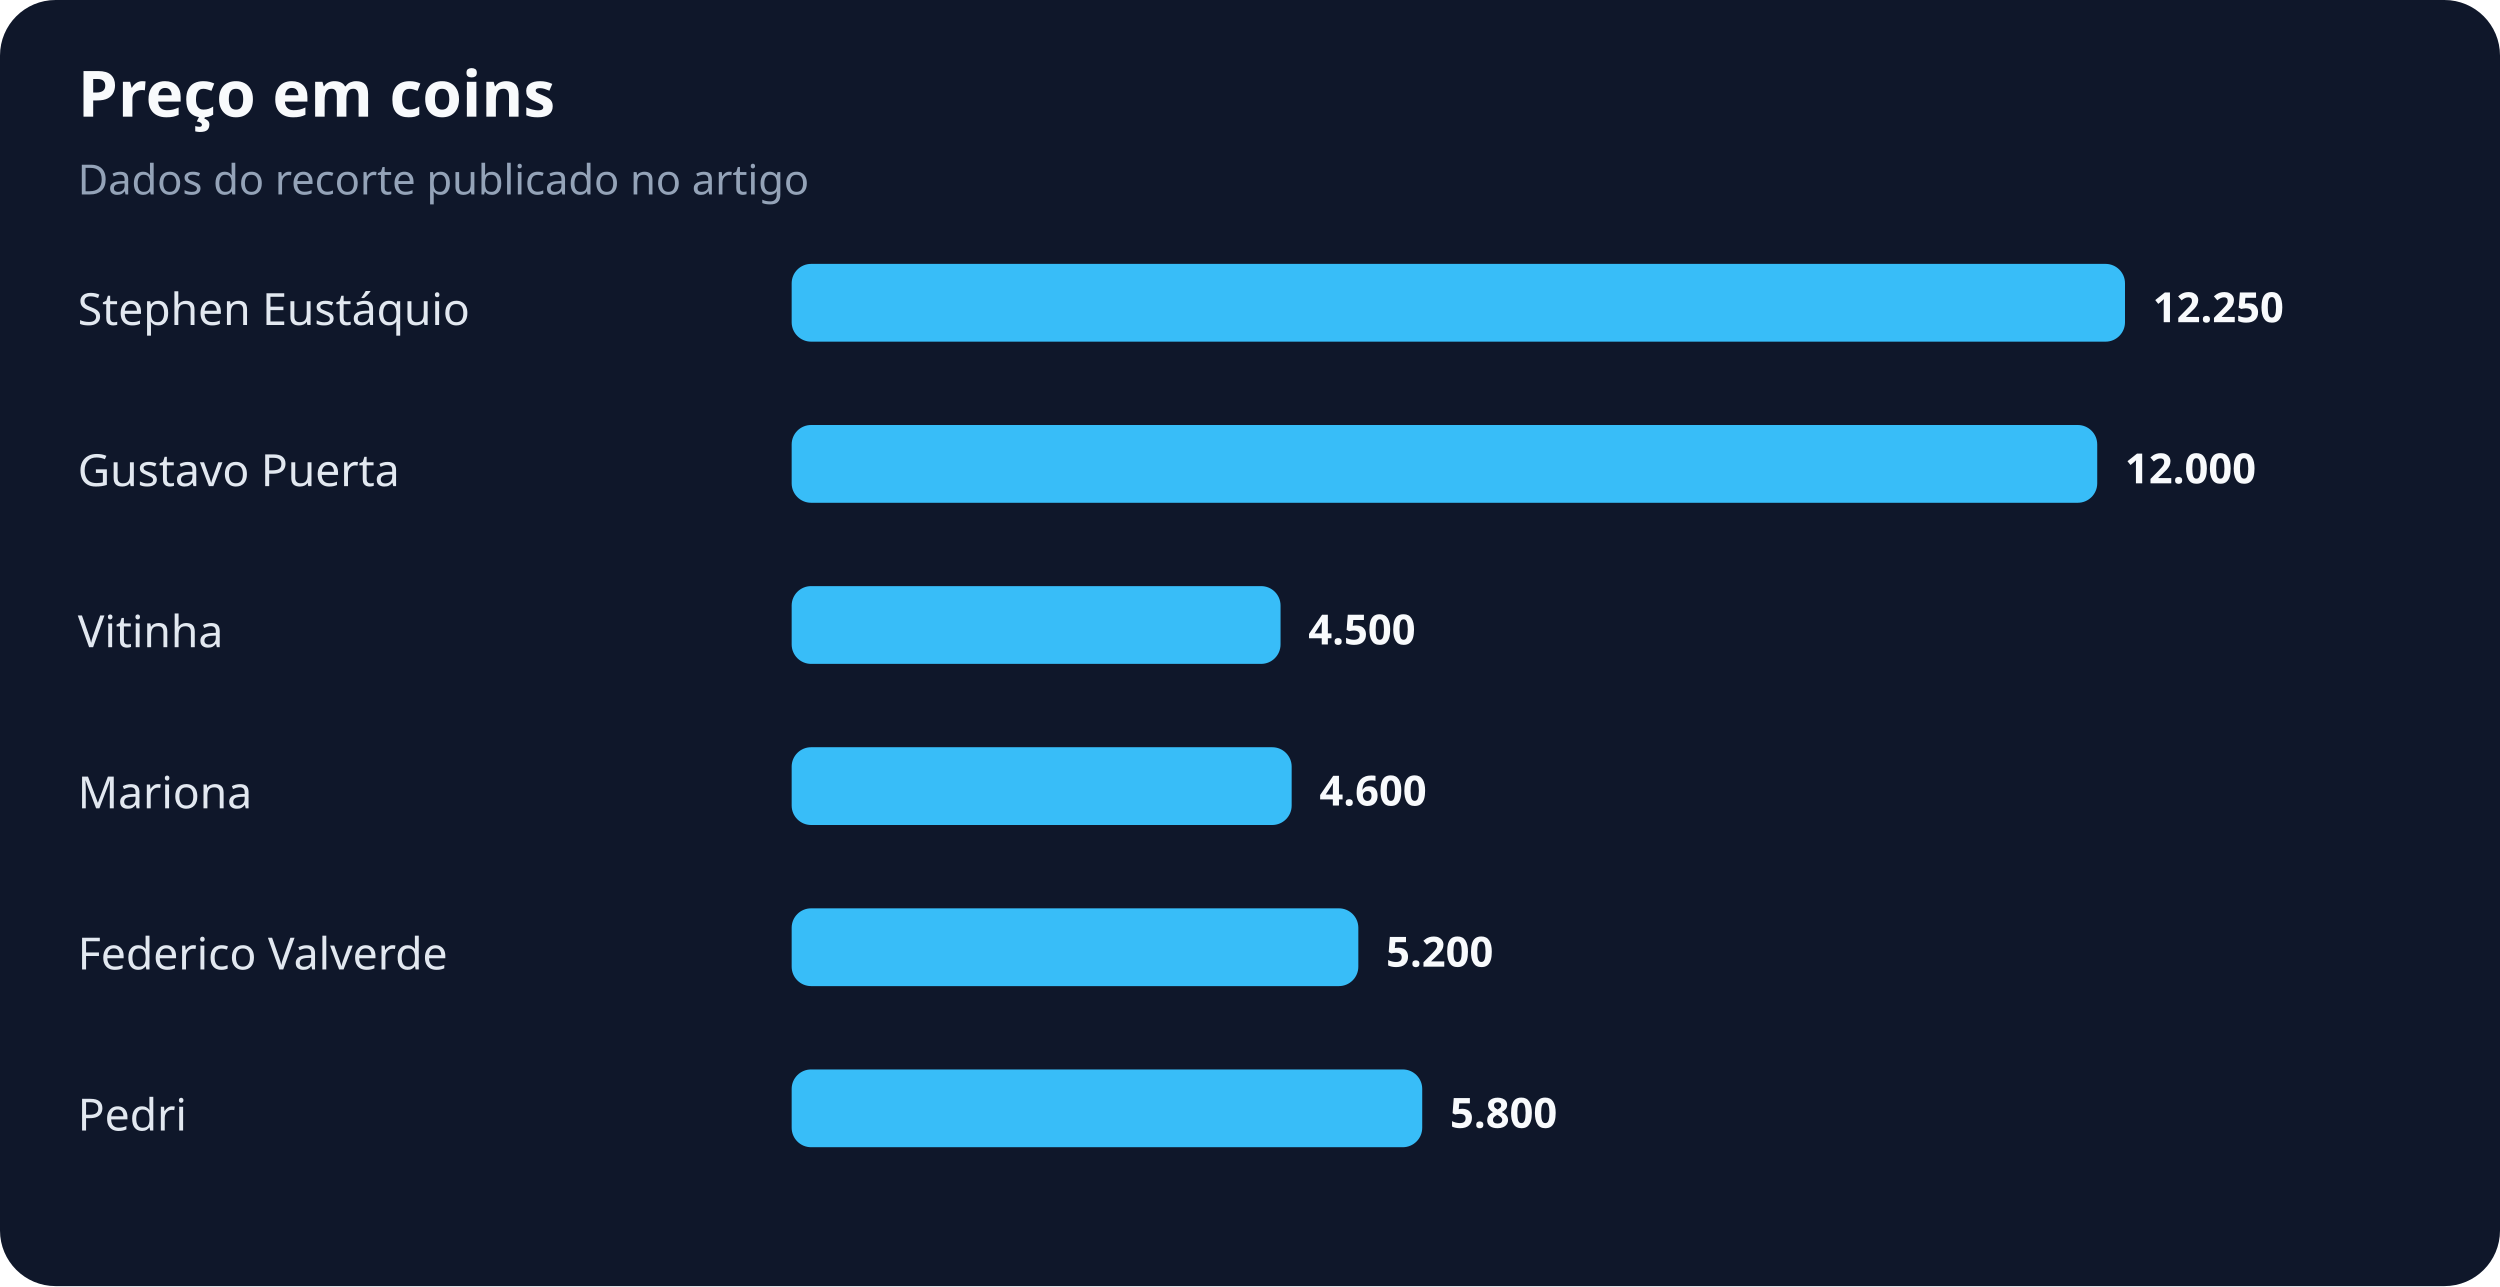
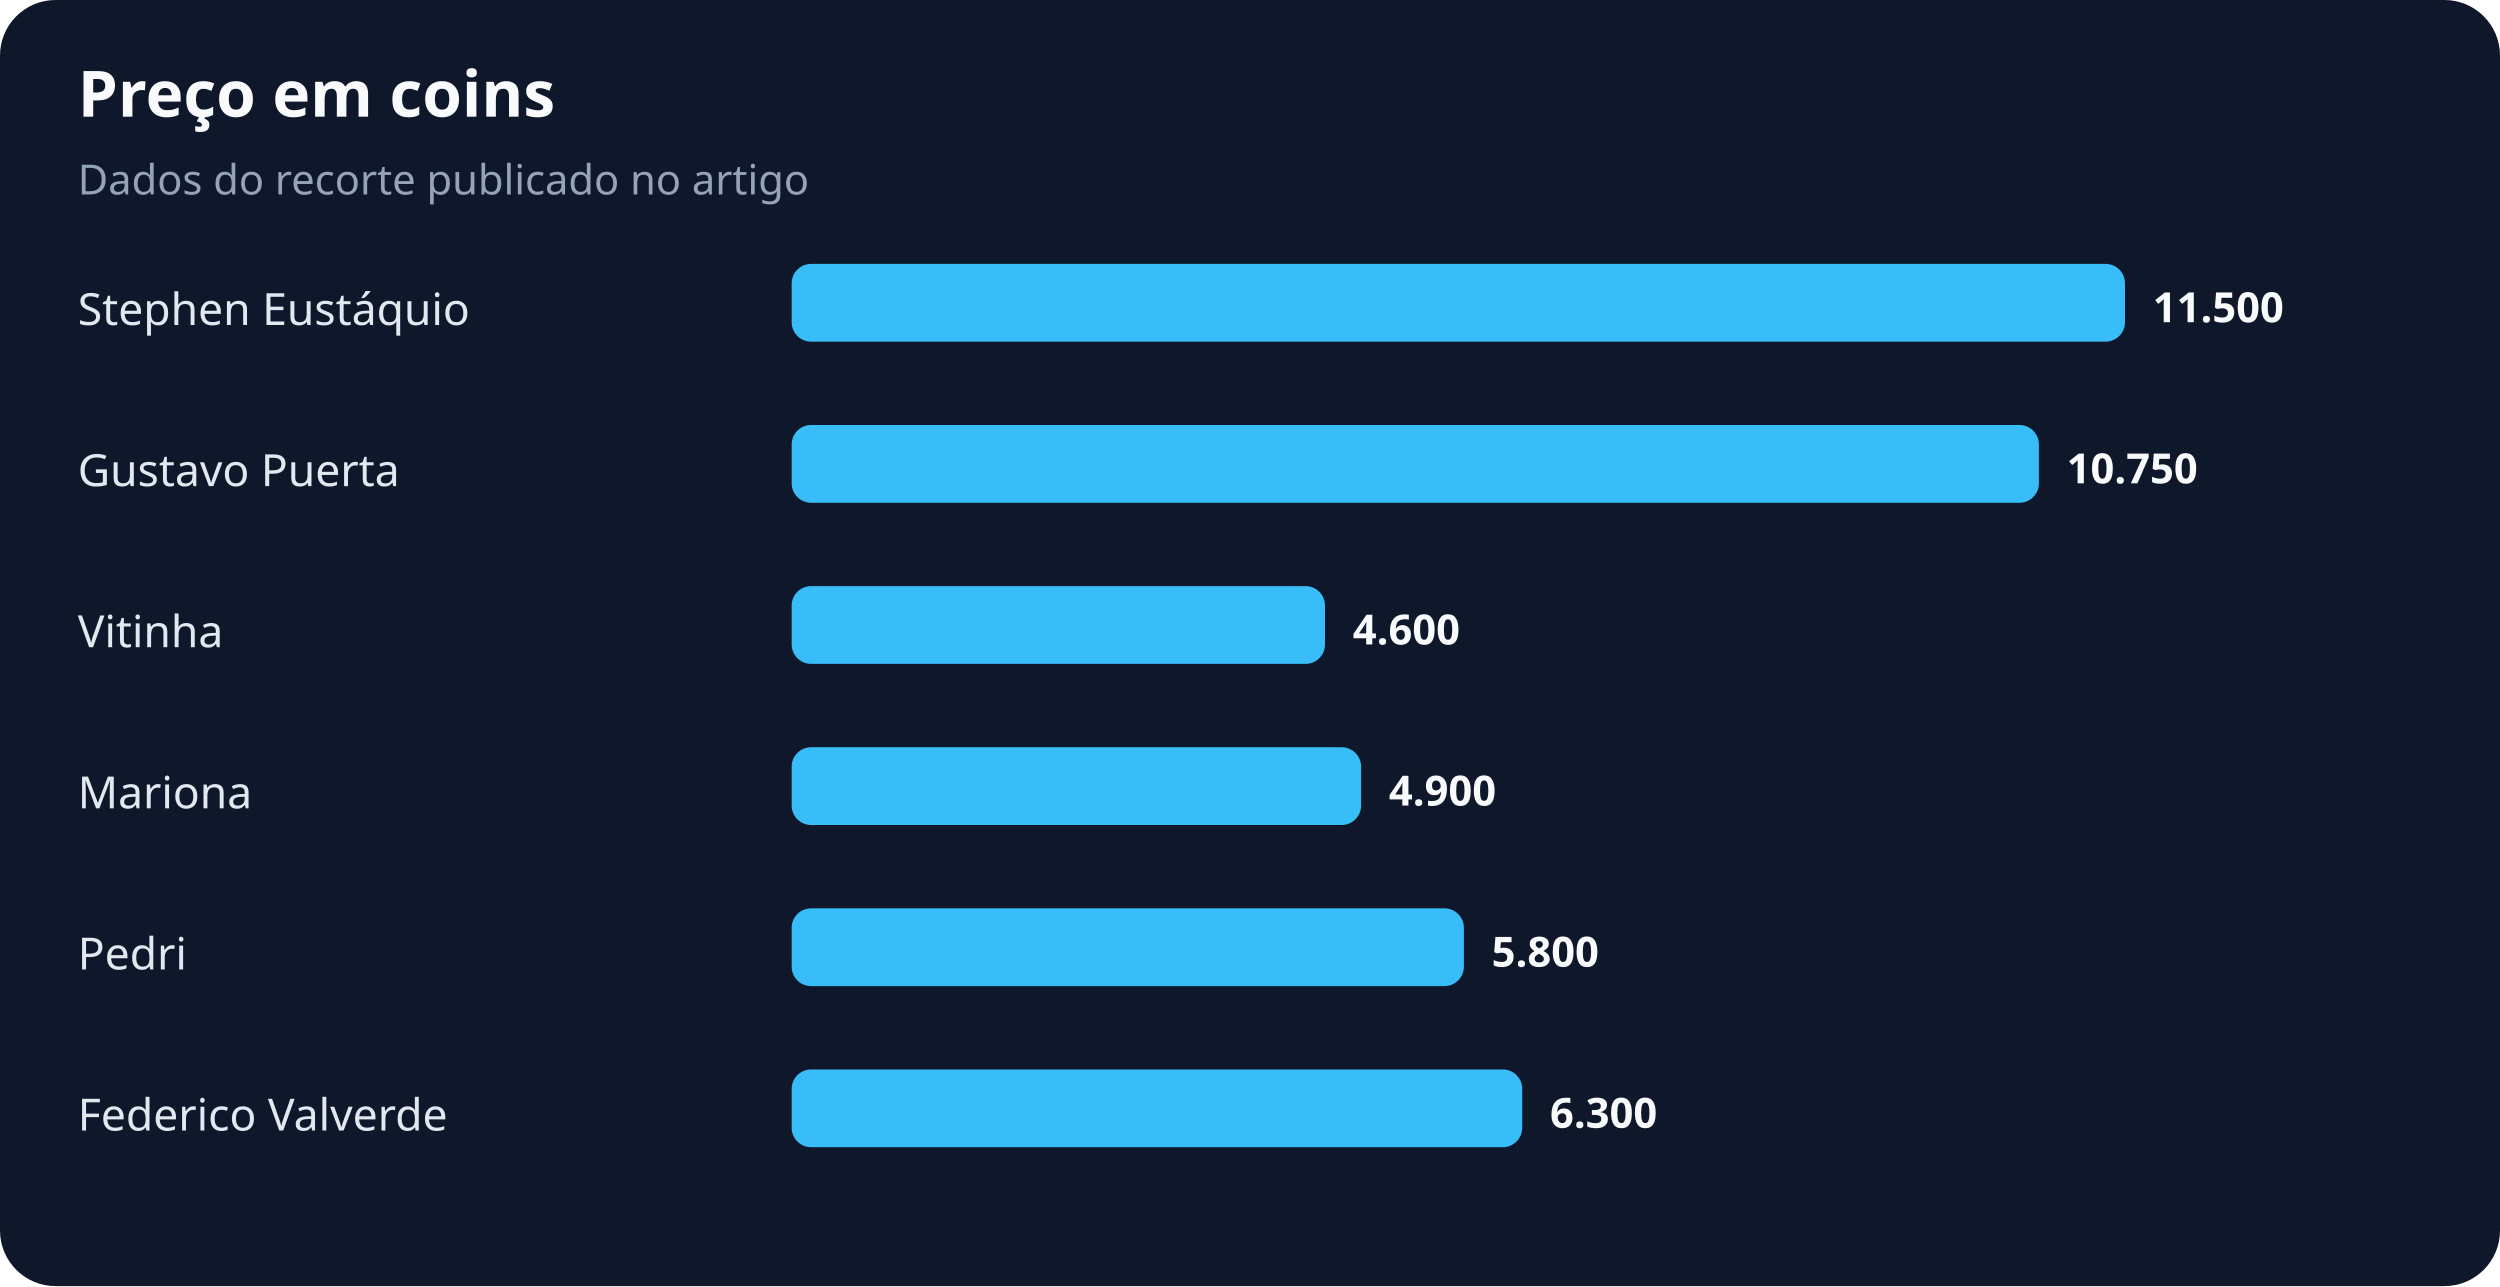
<svg xmlns="http://www.w3.org/2000/svg" width="900" height="463" viewBox="0 0 900 463" role="img" aria-labelledby="title desc">
  <rect width="100%" height="100%" rx="20" fill="#0f172a" />
  <text x="28" y="42" fill="#f8fafc" font-family="system-ui,sans-serif" font-size="23" font-weight="700">Preço em coins</text>
  <text x="28" y="70" fill="#94a3b8" font-family="system-ui,sans-serif" font-size="15">Dados do recorte publicado no artigo</text>
  <text x="28" y="117" fill="#e2e8f0" font-family="system-ui,sans-serif" font-size="16">Stephen Eustáquio</text>
  <rect x="285" y="95" width="480" height="28" rx="7" fill="#38bdf8" />
-   <text x="775" y="116" fill="#f8fafc" font-family="system-ui,sans-serif" font-size="15" font-weight="700">12.250</text>
+   <text x="775" y="116" fill="#f8fafc" font-family="system-ui,sans-serif" font-size="15" font-weight="700">11.500</text>
  <text x="28" y="175" fill="#e2e8f0" font-family="system-ui,sans-serif" font-size="16">Gustavo Puerta</text>
-   <rect x="285" y="153" width="470" height="28" rx="7" fill="#38bdf8" />
-   <text x="765" y="174" fill="#f8fafc" font-family="system-ui,sans-serif" font-size="15" font-weight="700">12.000</text>
+   <rect x="285" y="153" width="449" height="28" rx="7" fill="#38bdf8" />
+   <text x="744" y="174" fill="#f8fafc" font-family="system-ui,sans-serif" font-size="15" font-weight="700">10.750</text>
  <text x="28" y="233" fill="#e2e8f0" font-family="system-ui,sans-serif" font-size="16">Vitinha</text>
-   <rect x="285" y="211" width="176" height="28" rx="7" fill="#38bdf8" />
-   <text x="471" y="232" fill="#f8fafc" font-family="system-ui,sans-serif" font-size="15" font-weight="700">4.500</text>
+   <rect x="285" y="211" width="192" height="28" rx="7" fill="#38bdf8" />
+   <text x="487" y="232" fill="#f8fafc" font-family="system-ui,sans-serif" font-size="15" font-weight="700">4.600</text>
  <text x="28" y="291" fill="#e2e8f0" font-family="system-ui,sans-serif" font-size="16">Mariona</text>
-   <rect x="285" y="269" width="180" height="28" rx="7" fill="#38bdf8" />
-   <text x="475" y="290" fill="#f8fafc" font-family="system-ui,sans-serif" font-size="15" font-weight="700">4.600</text>
-   <text x="28" y="349" fill="#e2e8f0" font-family="system-ui,sans-serif" font-size="16">Federico Valverde</text>
-   <rect x="285" y="327" width="204" height="28" rx="7" fill="#38bdf8" />
-   <text x="499" y="348" fill="#f8fafc" font-family="system-ui,sans-serif" font-size="15" font-weight="700">5.200</text>
-   <text x="28" y="407" fill="#e2e8f0" font-family="system-ui,sans-serif" font-size="16">Pedri</text>
-   <rect x="285" y="385" width="227" height="28" rx="7" fill="#38bdf8" />
-   <text x="522" y="406" fill="#f8fafc" font-family="system-ui,sans-serif" font-size="15" font-weight="700">5.800</text>
+   <rect x="285" y="269" width="205" height="28" rx="7" fill="#38bdf8" />
+   <text x="500" y="290" fill="#f8fafc" font-family="system-ui,sans-serif" font-size="15" font-weight="700">4.900</text>
+   <text x="28" y="349" fill="#e2e8f0" font-family="system-ui,sans-serif" font-size="16">Pedri</text>
+   <rect x="285" y="327" width="242" height="28" rx="7" fill="#38bdf8" />
+   <text x="537" y="348" fill="#f8fafc" font-family="system-ui,sans-serif" font-size="15" font-weight="700">5.800</text>
+   <text x="28" y="407" fill="#e2e8f0" font-family="system-ui,sans-serif" font-size="16">Federico Valverde</text>
+   <rect x="285" y="385" width="263" height="28" rx="7" fill="#38bdf8" />
+   <text x="558" y="406" fill="#f8fafc" font-family="system-ui,sans-serif" font-size="15" font-weight="700">6.300</text>
</svg>
